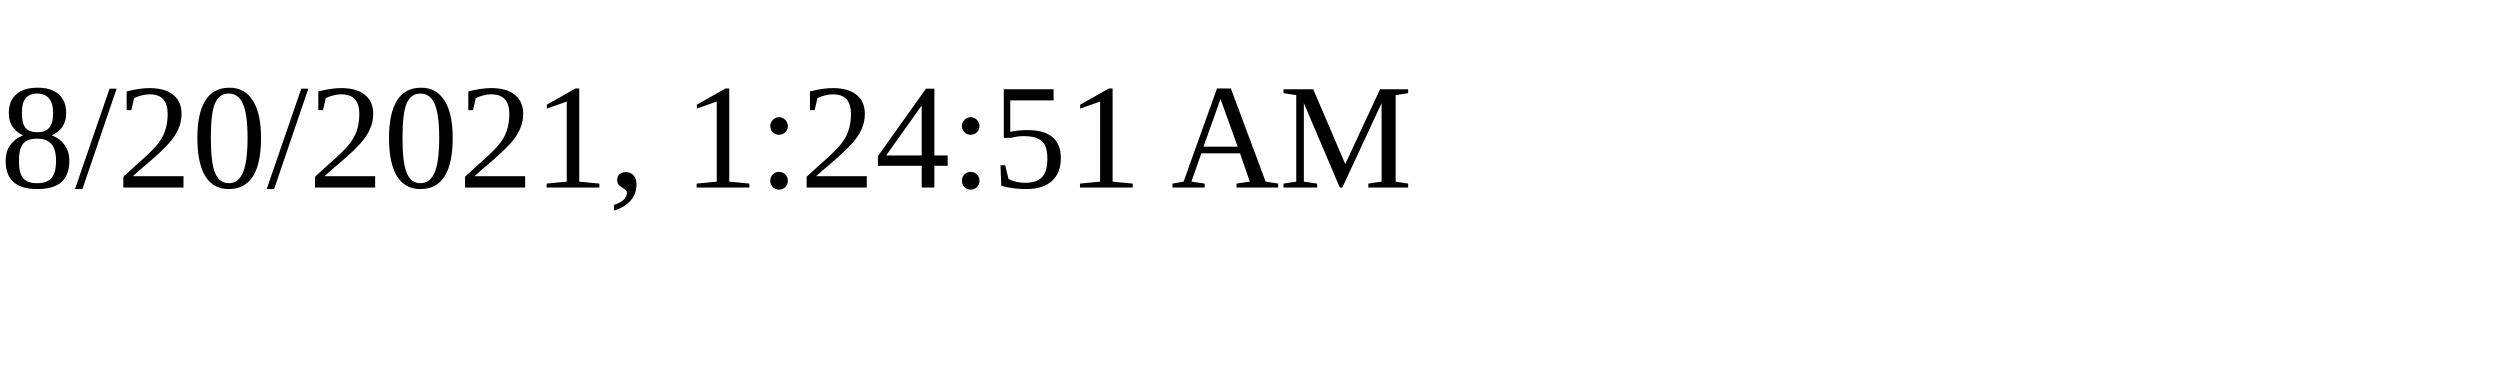
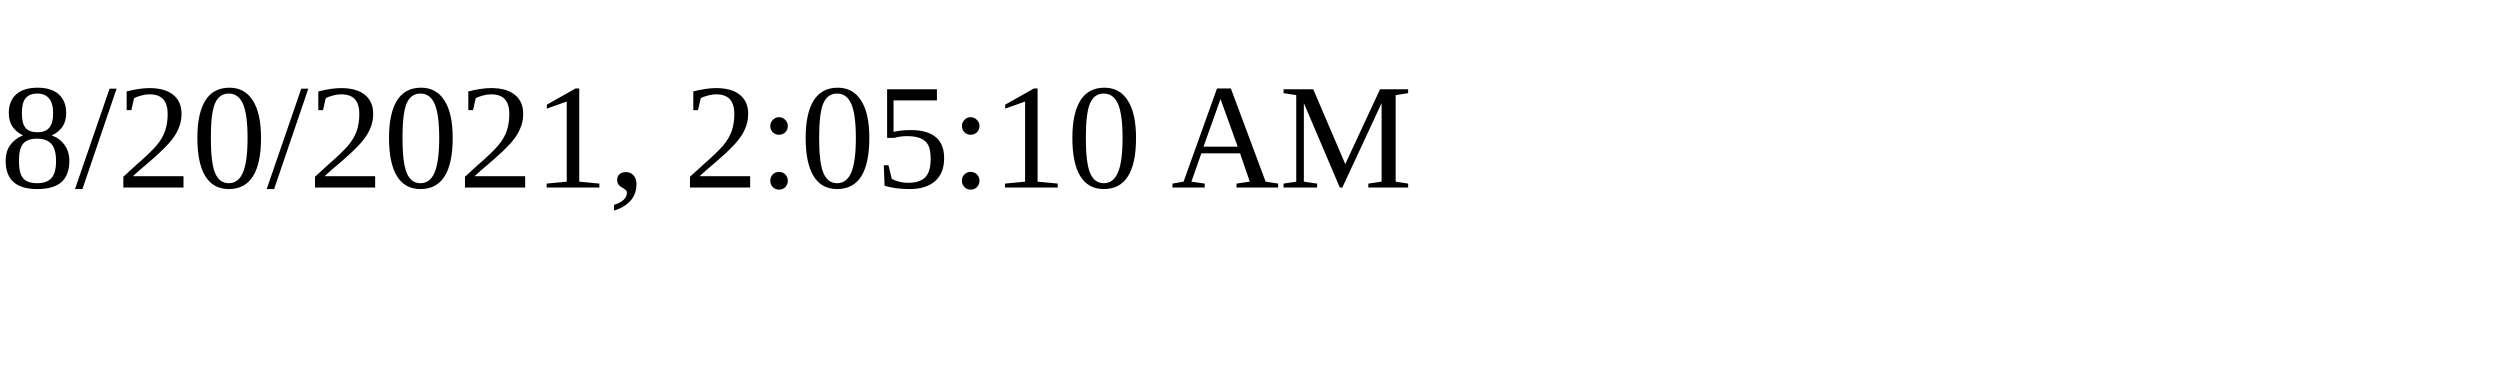
<svg xmlns="http://www.w3.org/2000/svg" height="30" width="200">
-   <text x="0" y="15">8/20/2021, 1:24:51 AM</text>
+   <text x="0" y="15">8/20/2021, 2:05:10 AM</text>
</svg>
